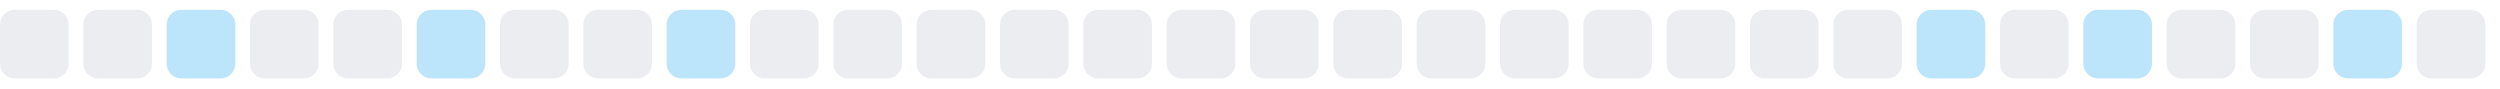
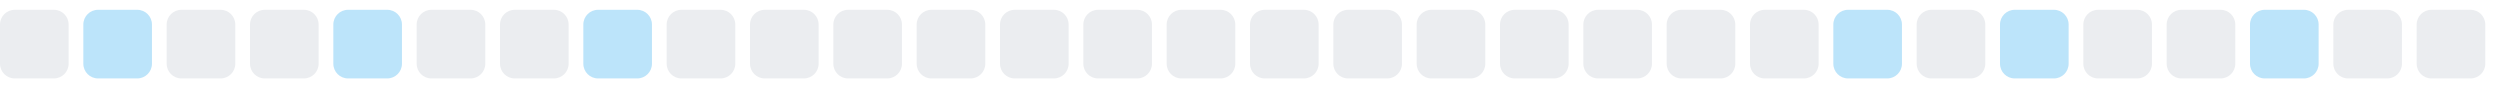
<svg xmlns="http://www.w3.org/2000/svg" width="255" height="9">
  <style>
        .level0 { fill: #ebedf0; }
        .level1 { fill: #bce4fa; }
        .level2 { fill: #75c7f7; }
        .level3 { fill: #30a9f2; }
        .level4 { fill: #008ee6; }
        @media (prefers-color-scheme: dark) {
          .level0 { fill: #161b22; }
          .level1 { fill: #0b3b5c; }
          .level2 { fill: #0a6299; }
          .level3 { fill: #008ee6; }
          .level4 { fill: #5bc4ff; }
        }
      </style>
  <rect x="0.0" y="1" width="7" height="7" rx="1.5" ry="1.5" class="level0" />
-   <rect x="8.5" y="1" width="7" height="7" rx="1.5" ry="1.5" class="level0" />
-   <rect x="17.0" y="1" width="7" height="7" rx="1.5" ry="1.5" class="level1" />
+   <rect x="8.5" y="1" width="7" height="7" rx="1.5" ry="1.5" class="level1" />
+   <rect x="17.0" y="1" width="7" height="7" rx="1.5" ry="1.5" class="level0" />
  <rect x="25.5" y="1" width="7" height="7" rx="1.5" ry="1.5" class="level0" />
-   <rect x="34.0" y="1" width="7" height="7" rx="1.5" ry="1.5" class="level0" />
-   <rect x="42.5" y="1" width="7" height="7" rx="1.5" ry="1.5" class="level1" />
+   <rect x="34.0" y="1" width="7" height="7" rx="1.5" ry="1.5" class="level1" />
+   <rect x="42.5" y="1" width="7" height="7" rx="1.5" ry="1.5" class="level0" />
  <rect x="51.0" y="1" width="7" height="7" rx="1.5" ry="1.5" class="level0" />
-   <rect x="59.5" y="1" width="7" height="7" rx="1.5" ry="1.5" class="level0" />
-   <rect x="68.0" y="1" width="7" height="7" rx="1.5" ry="1.5" class="level1" />
+   <rect x="59.5" y="1" width="7" height="7" rx="1.5" ry="1.5" class="level1" />
+   <rect x="68.0" y="1" width="7" height="7" rx="1.5" ry="1.5" class="level0" />
  <rect x="76.5" y="1" width="7" height="7" rx="1.5" ry="1.5" class="level0" />
  <rect x="85.0" y="1" width="7" height="7" rx="1.5" ry="1.5" class="level0" />
  <rect x="93.5" y="1" width="7" height="7" rx="1.5" ry="1.5" class="level0" />
  <rect x="102.0" y="1" width="7" height="7" rx="1.5" ry="1.5" class="level0" />
  <rect x="110.5" y="1" width="7" height="7" rx="1.5" ry="1.5" class="level0" />
  <rect x="119.0" y="1" width="7" height="7" rx="1.5" ry="1.5" class="level0" />
  <rect x="127.5" y="1" width="7" height="7" rx="1.5" ry="1.5" class="level0" />
  <rect x="136.0" y="1" width="7" height="7" rx="1.5" ry="1.5" class="level0" />
  <rect x="144.5" y="1" width="7" height="7" rx="1.5" ry="1.5" class="level0" />
  <rect x="153.0" y="1" width="7" height="7" rx="1.5" ry="1.5" class="level0" />
  <rect x="161.5" y="1" width="7" height="7" rx="1.5" ry="1.5" class="level0" />
  <rect x="170.0" y="1" width="7" height="7" rx="1.5" ry="1.5" class="level0" />
  <rect x="178.5" y="1" width="7" height="7" rx="1.5" ry="1.5" class="level0" />
-   <rect x="187.0" y="1" width="7" height="7" rx="1.5" ry="1.5" class="level0" />
-   <rect x="195.5" y="1" width="7" height="7" rx="1.5" ry="1.5" class="level1" />
-   <rect x="204.0" y="1" width="7" height="7" rx="1.5" ry="1.5" class="level0" />
-   <rect x="212.5" y="1" width="7" height="7" rx="1.5" ry="1.5" class="level1" />
+   <rect x="187.0" y="1" width="7" height="7" rx="1.5" ry="1.5" class="level1" />
+   <rect x="195.5" y="1" width="7" height="7" rx="1.5" ry="1.5" class="level0" />
+   <rect x="204.0" y="1" width="7" height="7" rx="1.5" ry="1.5" class="level1" />
+   <rect x="212.5" y="1" width="7" height="7" rx="1.5" ry="1.5" class="level0" />
  <rect x="221.0" y="1" width="7" height="7" rx="1.5" ry="1.5" class="level0" />
-   <rect x="229.5" y="1" width="7" height="7" rx="1.5" ry="1.5" class="level0" />
-   <rect x="238.0" y="1" width="7" height="7" rx="1.5" ry="1.5" class="level1" />
+   <rect x="229.5" y="1" width="7" height="7" rx="1.5" ry="1.5" class="level1" />
+   <rect x="238.0" y="1" width="7" height="7" rx="1.5" ry="1.5" class="level0" />
  <rect x="246.5" y="1" width="7" height="7" rx="1.5" ry="1.5" class="level0" />
</svg>
